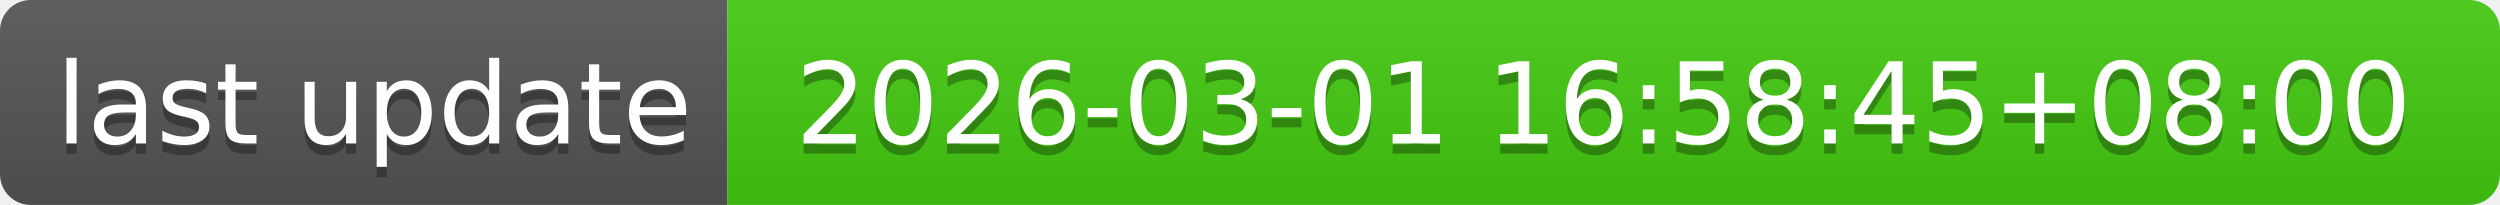
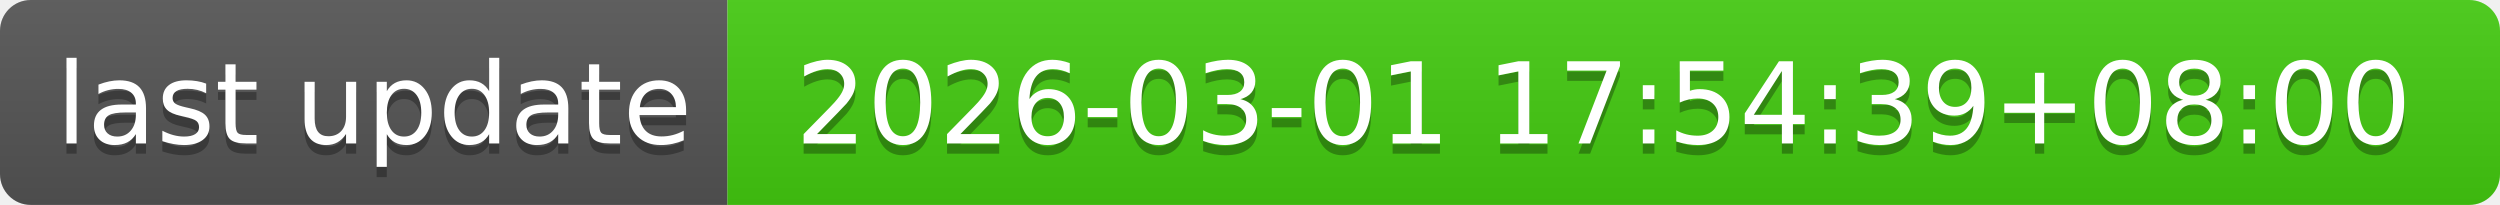
- <svg xmlns="http://www.w3.org/2000/svg" width="244" height="20" role="img" aria-label="last update: 2026-03-01 16:58:45+08:00">
+ <svg xmlns="http://www.w3.org/2000/svg" width="244" height="20" role="img" aria-label="last update: 2026-03-01 17:54:39+08:00">
  <linearGradient id="s" x2="0" y2="100%">
    <stop offset="0" stop-color="#bbb" stop-opacity=".1" />
    <stop offset="1" stop-opacity=".1" />
  </linearGradient>
  <clipPath id="r">
    <rect width="244" height="20" rx="3" fill="#fff" />
  </clipPath>
  <g clip-path="url(#r)">
    <rect width="71" height="20" fill="#555" />
    <rect x="71" width="173" height="20" fill="#4c1" />
    <rect width="244" height="20" fill="url(#s)" />
  </g>
  <g fill="#fff" text-anchor="middle" font-family="Verdana,Geneva,DejaVu Sans,sans-serif" text-rendering="geometricPrecision" font-size="110">
    <text aria-hidden="true" x="365" y="150" fill="#010101" fill-opacity=".3" transform="scale(.1)" textLength="610">last update</text>
    <text x="365" y="140" transform="scale(.1)" fill="#fff" textLength="610">last update</text>
-     <text aria-hidden="true" x="1565" y="150" fill="#010101" fill-opacity=".3" transform="scale(.1)" textLength="1630">2026-03-01 16:58:45+08:00</text>
-     <text x="1565" y="140" transform="scale(.1)" fill="#fff" textLength="1630">2026-03-01 16:58:45+08:00</text>
+     <text aria-hidden="true" x="1565" y="150" fill="#010101" fill-opacity=".3" transform="scale(.1)" textLength="1630">2026-03-01 17:54:39+08:00</text>
+     <text x="1565" y="140" transform="scale(.1)" fill="#fff" textLength="1630">2026-03-01 17:54:39+08:00</text>
  </g>
</svg>
